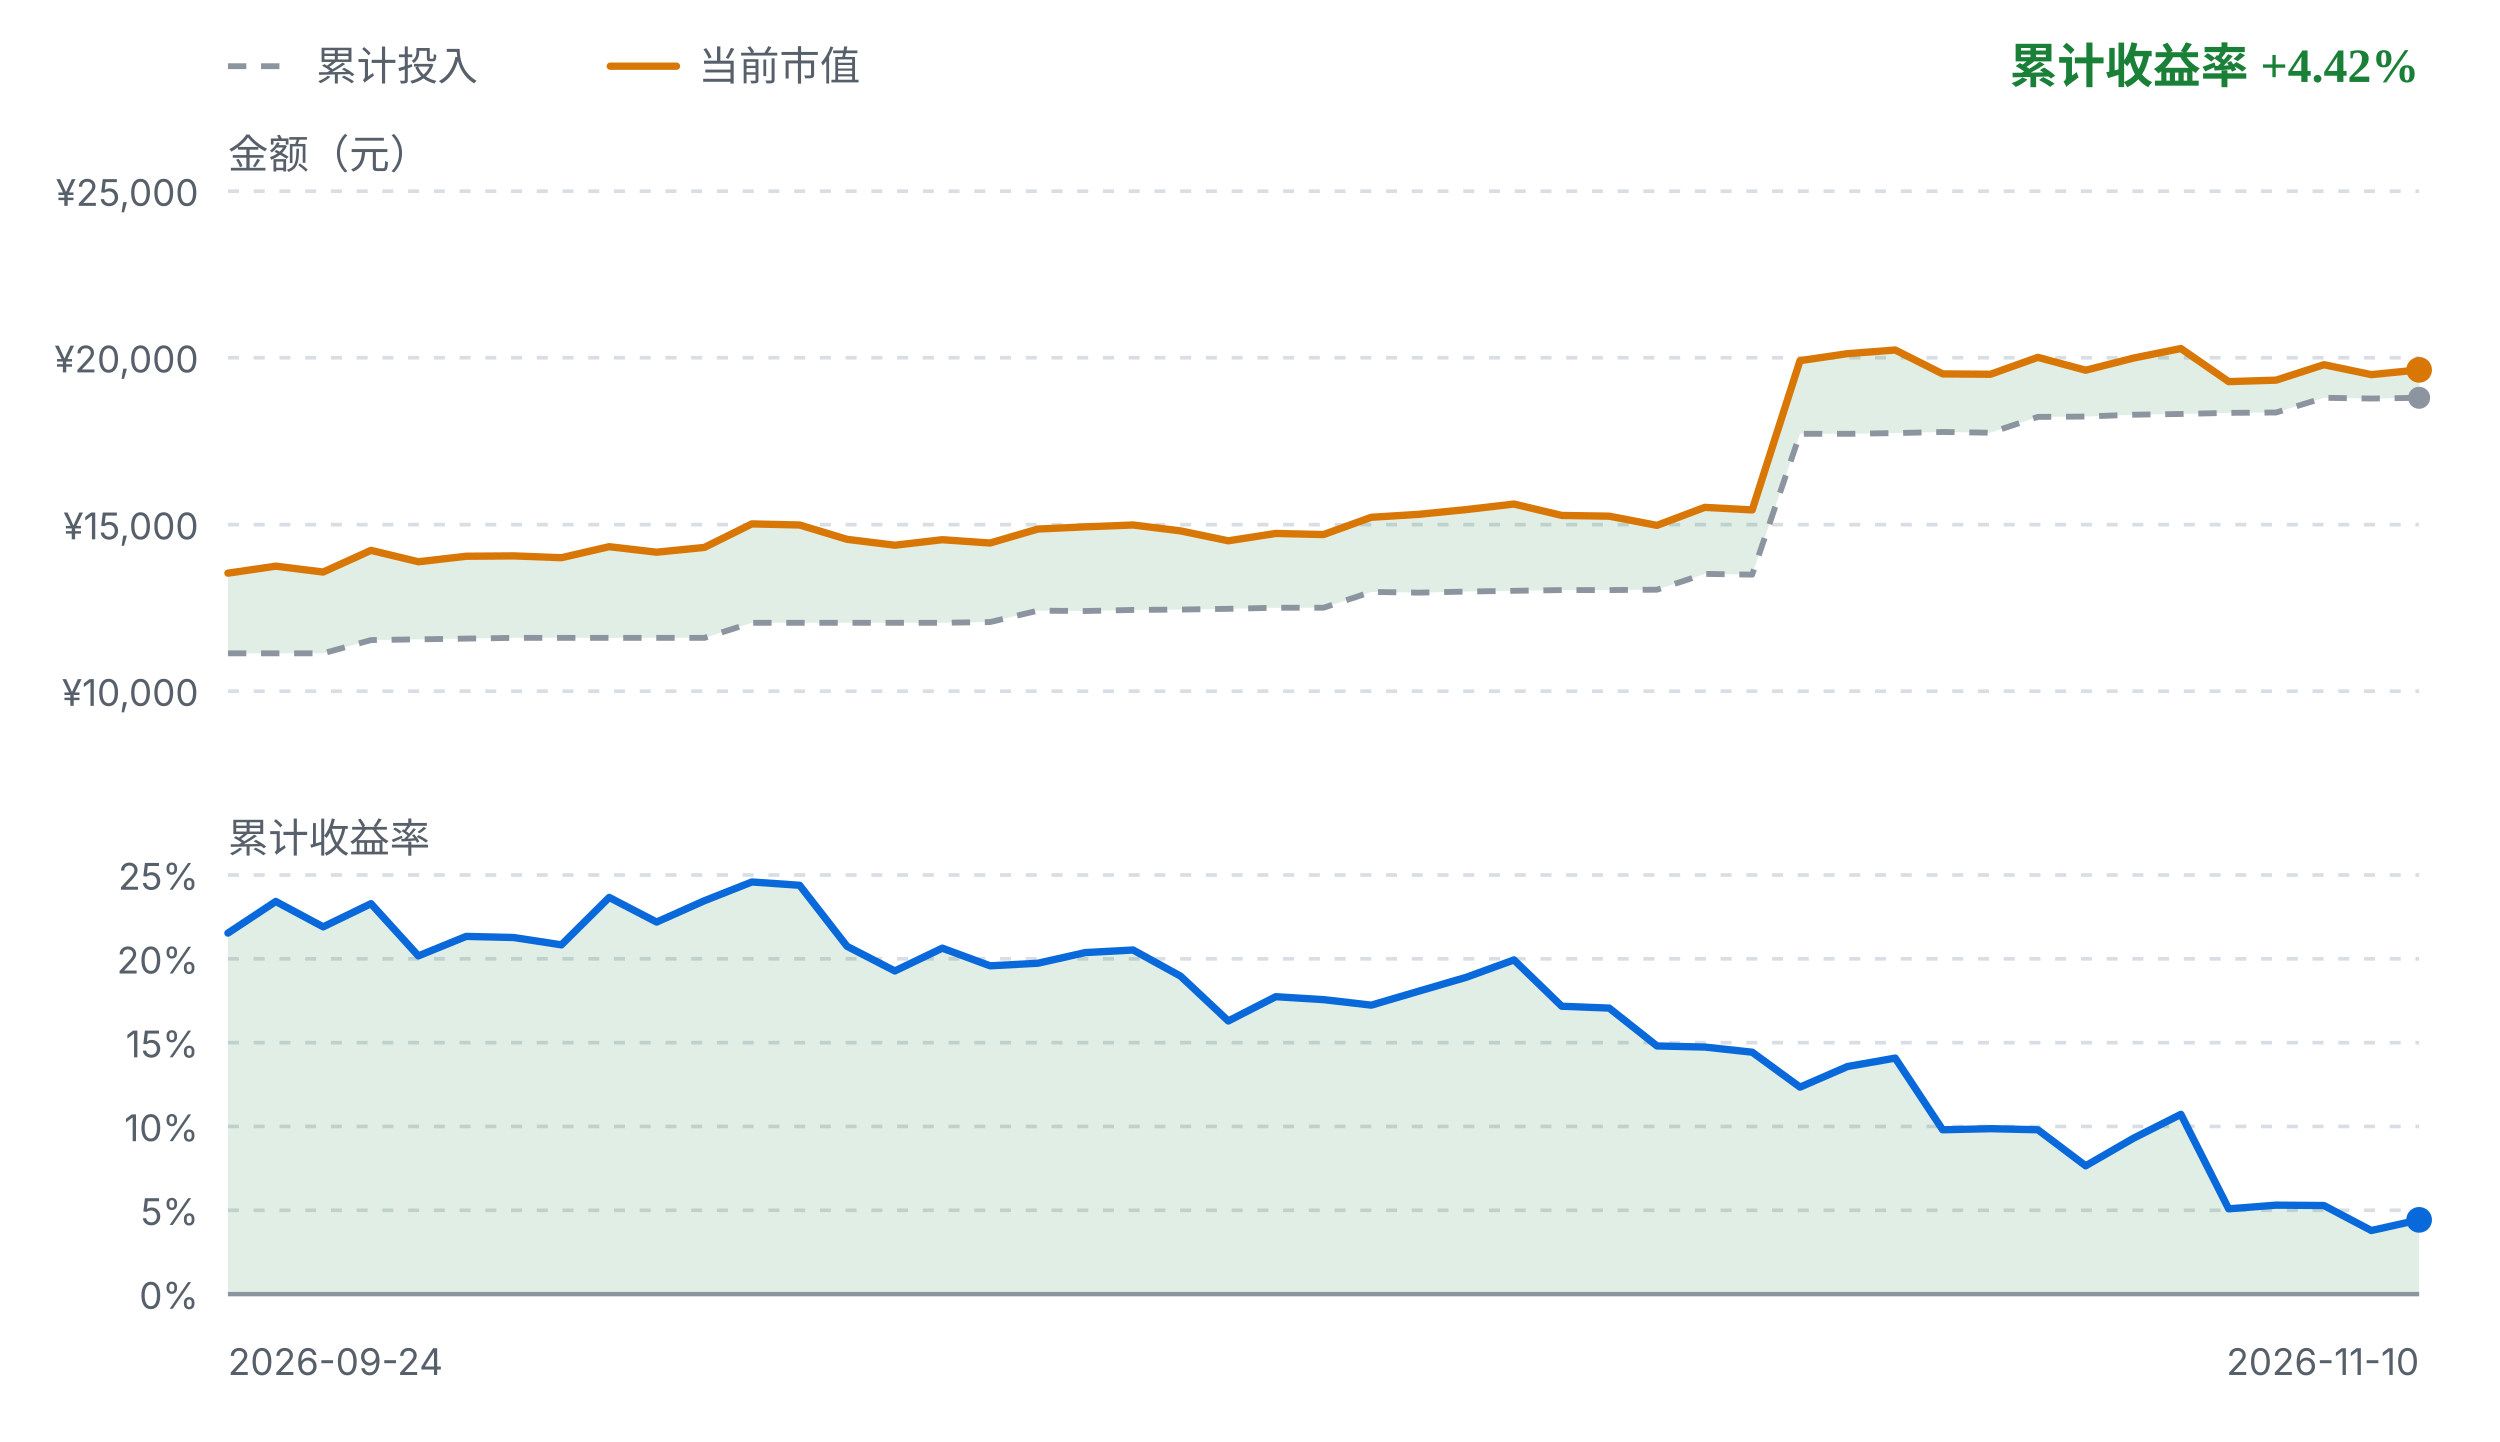
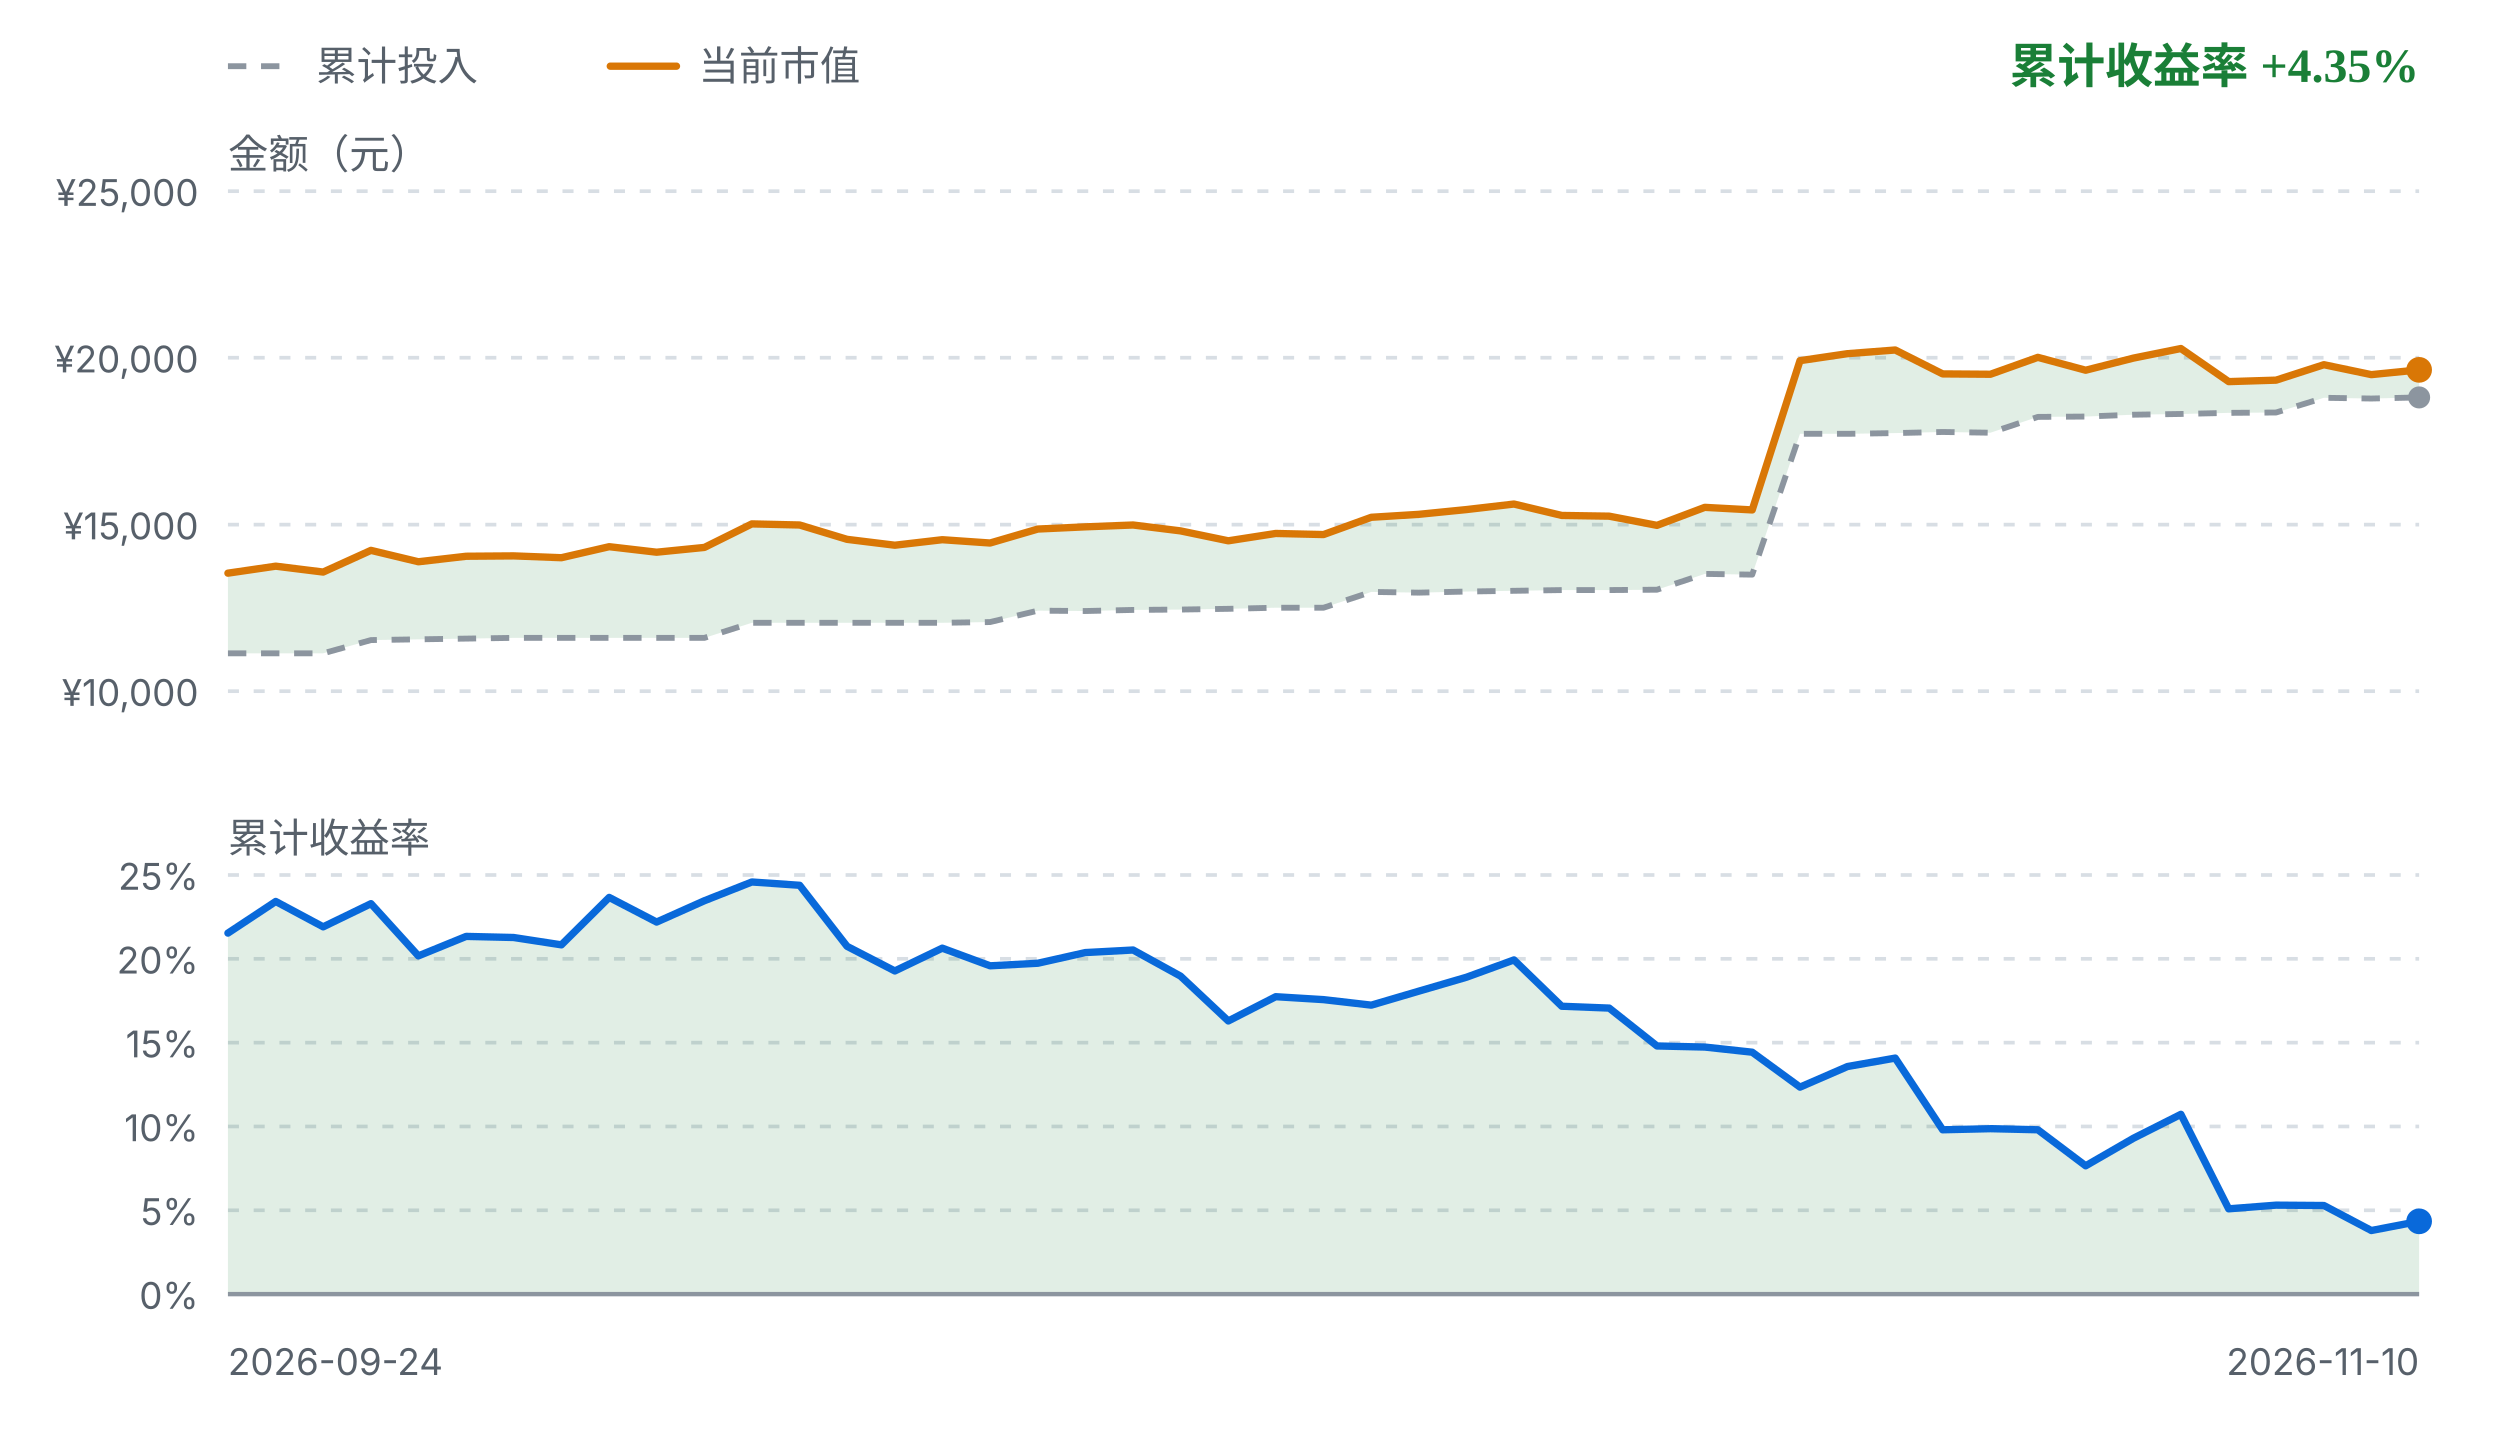
<svg xmlns="http://www.w3.org/2000/svg" viewBox="0 0 680 392" width="680" height="392" role="img" aria-label="FIRE 收益曲线">
  <style>
    .fg { fill: #1f2328; font-family: ui-sans-serif, system-ui, -apple-system, "Segoe UI", sans-serif; }
    .fg-muted { fill: #57606a; font-family: ui-sans-serif, system-ui, -apple-system, "Segoe UI", sans-serif; }
    .grid { stroke: #d8dee4; stroke-width: 1; stroke-dasharray: 3 4; }
    .zero { stroke: #8c959f; stroke-width: 1.2; }
    .basis { fill: none; stroke: #8c959f; stroke-width: 1.6; stroke-dasharray: 5 4; stroke-linejoin: round; }
    .value { fill: none; stroke: #d97706; stroke-width: 2; stroke-linejoin: round; stroke-linecap: round; }
    .rate { fill: none; stroke: #0969da; stroke-width: 2; stroke-linejoin: round; stroke-linecap: round; }
    .gap-up { fill: #1a7f37; fill-opacity: 0.13; }
    .gap-down { fill: #cf222e; fill-opacity: 0.13; }
    .rate-up { fill: #1a7f37; fill-opacity: 0.13; }
    .rate-down { fill: #cf222e; fill-opacity: 0.13; }
    .up { fill: #1a7f37; }
    .down { fill: #cf222e; }
    .dot-value { fill: #d97706; }
    .dot-basis { fill: #8c959f; }
    .dot-rate { fill: #0969da; }
    @media (prefers-color-scheme: dark) {
      .fg { fill: #e6edf3; }
      .fg-muted { fill: #8b949e; }
      .grid { stroke: #30363d; }
      .zero { stroke: #6e7681; }
      .basis { stroke: #6e7681; }
      .value { stroke: #f0b429; }
      .rate { stroke: #58a6ff; }
      .gap-up, .rate-up { fill: #3fb950; fill-opacity: 0.16; }
      .gap-down, .rate-down { fill: #f85149; fill-opacity: 0.16; }
      .up { fill: #3fb950; }
      .down { fill: #f85149; }
      .dot-value { fill: #f0b429; }
      .dot-basis { fill: #6e7681; }
      .dot-rate { fill: #58a6ff; }
    }
  </style>
  <line class="basis" x1="62" y1="18" x2="80" y2="18" />
  <text class="fg-muted" x="86" y="18" font-size="11" dominant-baseline="middle">累计投入</text>
  <line class="value" x1="166" y1="18" x2="184" y2="18" />
  <text class="fg-muted" x="190" y="18" font-size="11" dominant-baseline="middle">当前市值</text>
-   <text class="up" x="658" y="18" text-anchor="end" font-size="13" font-weight="600" dominant-baseline="middle">累计收益率 +4.42%</text>
+   <text class="up" x="658" y="18" text-anchor="end" font-size="13" font-weight="600" dominant-baseline="middle">累计收益率 +4.35%</text>
  <text class="fg-muted" x="62" y="42" font-size="11" dominant-baseline="middle">金额（元）</text>
  <line class="grid" x1="62" y1="52.0" x2="658" y2="52.0" />
  <text class="fg-muted" x="54" y="56.0" text-anchor="end" font-size="10">¥25,000</text>
  <line class="grid" x1="62" y1="97.3" x2="658" y2="97.3" />
  <text class="fg-muted" x="54" y="101.3" text-anchor="end" font-size="10">¥20,000</text>
  <line class="grid" x1="62" y1="142.7" x2="658" y2="142.7" />
  <text class="fg-muted" x="54" y="146.7" text-anchor="end" font-size="10">¥15,000</text>
  <line class="grid" x1="62" y1="188.0" x2="658" y2="188.0" />
  <text class="fg-muted" x="54" y="192.0" text-anchor="end" font-size="10">¥10,000</text>
-   <path d="M62.0,155.9 L75.0,154.0 L87.9,155.6 L100.9,149.7 L113.8,152.8 L126.8,151.3 L139.7,151.2 L152.7,151.7 L165.7,148.7 L178.6,150.2 L191.6,148.9 L204.5,142.5 L217.5,142.8 L230.4,146.7 L243.4,148.3 L256.3,146.8 L269.3,147.7 L282.3,143.9 L295.2,143.3 L308.2,142.8 L321.1,144.4 L334.1,147.1 L347.0,145.1 L360.0,145.4 L373.0,140.7 L385.9,139.9 L398.9,138.6 L411.8,137.1 L424.8,140.2 L437.7,140.4 L450.7,142.9 L463.7,138.0 L476.6,138.7 L489.6,98.1 L502.5,96.2 L515.5,95.2 L528.4,101.7 L541.4,101.8 L554.3,97.2 L567.3,100.7 L580.3,97.4 L593.2,94.8 L606.2,103.8 L619.1,103.4 L632.1,99.2 L645.0,101.9 L658.0,100.6 L658.0,108.2 L645.0,108.4 L632.1,108.2 L619.1,112.2 L606.2,112.3 L593.2,112.6 L580.3,112.8 L567.3,113.3 L554.3,113.4 L541.4,117.7 L528.4,117.5 L515.5,117.8 L502.5,118.0 L489.6,118.0 L476.6,156.3 L463.7,156.1 L450.7,160.4 L437.7,160.5 L424.8,160.5 L411.8,160.7 L398.9,160.9 L385.9,161.2 L373.0,161.0 L360.0,165.3 L347.0,165.3 L334.1,165.6 L321.1,165.8 L308.2,165.9 L295.2,166.2 L282.3,166.1 L269.3,169.2 L256.3,169.4 L243.4,169.4 L230.4,169.4 L217.5,169.4 L204.5,169.4 L191.6,173.5 L178.6,173.5 L165.7,173.5 L152.7,173.5 L139.7,173.5 L126.8,173.7 L113.8,173.9 L100.9,174.1 L87.9,177.7 L75.0,177.7 L62.0,177.7 Z" class="gap-up" />
-   <path d="M62.0,177.7 L75.0,177.7 L87.9,177.7 L100.9,174.1 L113.8,173.9 L126.8,173.7 L139.7,173.5 L152.7,173.5 L165.7,173.5 L178.6,173.5 L191.6,173.5 L204.5,169.4 L217.5,169.4 L230.4,169.4 L243.4,169.4 L256.3,169.4 L269.3,169.2 L282.3,166.1 L295.2,166.2 L308.2,165.9 L321.1,165.8 L334.1,165.6 L347.0,165.3 L360.0,165.3 L373.0,161.0 L385.9,161.2 L398.9,160.9 L411.8,160.7 L424.8,160.5 L437.7,160.5 L450.7,160.4 L463.7,156.1 L476.6,156.3 L489.6,118.0 L502.5,118.0 L515.5,117.8 L528.4,117.5 L541.4,117.7 L554.3,113.4 L567.3,113.3 L580.3,112.8 L593.2,112.6 L606.2,112.3 L619.1,112.2 L632.1,108.2 L645.0,108.4 L658.0,108.2" class="basis" />
+   <path d="M62.0,155.9 L75.0,154.0 L87.9,155.6 L100.9,149.7 L113.8,152.8 L126.8,151.3 L139.7,151.2 L152.7,151.7 L165.7,148.7 L178.6,150.2 L191.6,148.9 L204.5,142.5 L217.5,142.8 L230.4,146.7 L243.4,148.3 L256.3,146.8 L269.3,147.7 L282.3,143.9 L295.2,143.3 L308.2,142.8 L321.1,144.4 L334.1,147.1 L347.0,145.1 L360.0,145.4 L373.0,140.7 L385.9,139.9 L398.9,138.6 L411.8,137.1 L424.8,140.2 L437.7,140.4 L450.7,142.9 L463.7,138.0 L476.6,138.7 L489.6,98.1 L502.5,96.2 L515.5,95.2 L528.4,101.7 L541.4,101.8 L554.3,97.2 L567.3,100.7 L580.3,97.4 L593.2,94.8 L606.2,103.8 L619.1,103.4 L632.1,99.2 L645.0,101.9 L658.0,100.6 L658.0,108.1 L645.0,108.4 L632.1,108.2 L619.1,112.2 L606.2,112.3 L593.2,112.6 L580.3,112.8 L567.3,113.3 L554.3,113.4 L541.4,117.7 L528.4,117.5 L515.5,117.8 L502.5,118.0 L489.6,118.0 L476.6,156.3 L463.7,156.1 L450.7,160.4 L437.7,160.5 L424.8,160.5 L411.8,160.7 L398.9,160.9 L385.9,161.2 L373.0,161.0 L360.0,165.3 L347.0,165.3 L334.1,165.6 L321.1,165.8 L308.2,165.9 L295.2,166.2 L282.3,166.1 L269.3,169.2 L256.3,169.4 L243.4,169.4 L230.4,169.4 L217.5,169.4 L204.5,169.4 L191.6,173.5 L178.6,173.5 L165.7,173.5 L152.7,173.5 L139.7,173.5 L126.8,173.7 L113.8,173.9 L100.9,174.1 L87.9,177.7 L75.0,177.7 L62.0,177.7 Z" class="gap-up" />
+   <path d="M62.0,177.7 L75.0,177.7 L87.9,177.7 L100.9,174.1 L113.8,173.9 L126.8,173.7 L139.7,173.5 L152.7,173.5 L165.7,173.5 L178.6,173.5 L191.6,173.5 L204.5,169.4 L217.5,169.4 L230.4,169.4 L243.4,169.4 L256.3,169.4 L269.3,169.2 L282.3,166.1 L295.2,166.2 L308.2,165.9 L321.1,165.8 L334.1,165.6 L347.0,165.3 L360.0,165.3 L373.0,161.0 L385.9,161.2 L398.9,160.9 L411.8,160.7 L424.8,160.5 L437.7,160.5 L450.7,160.4 L463.7,156.1 L476.6,156.3 L489.6,118.0 L502.5,118.0 L515.5,117.8 L528.4,117.5 L541.4,117.7 L554.3,113.4 L567.3,113.3 L580.3,112.8 L593.2,112.6 L606.2,112.3 L619.1,112.2 L632.1,108.2 L645.0,108.4 L658.0,108.1" class="basis" />
  <path d="M62.0,155.9 L75.0,154.0 L87.9,155.6 L100.9,149.7 L113.8,152.8 L126.8,151.3 L139.7,151.2 L152.7,151.7 L165.7,148.7 L178.6,150.2 L191.6,148.9 L204.5,142.5 L217.5,142.8 L230.4,146.7 L243.4,148.3 L256.3,146.8 L269.3,147.7 L282.3,143.9 L295.2,143.3 L308.2,142.8 L321.1,144.4 L334.1,147.1 L347.0,145.1 L360.0,145.4 L373.0,140.7 L385.9,139.9 L398.9,138.6 L411.8,137.1 L424.8,140.2 L437.7,140.4 L450.7,142.9 L463.7,138.0 L476.6,138.7 L489.6,98.1 L502.5,96.2 L515.5,95.2 L528.4,101.7 L541.4,101.8 L554.3,97.2 L567.3,100.7 L580.3,97.4 L593.2,94.8 L606.2,103.8 L619.1,103.4 L632.1,99.2 L645.0,101.9 L658.0,100.6" class="value" />
-   <circle class="dot-basis" cx="658.0" cy="108.2" r="3" />
+   <circle class="dot-basis" cx="658.0" cy="108.1" r="3" />
  <circle class="dot-value" cx="658.0" cy="100.6" r="3.5" />
  <text class="fg-muted" x="62" y="228" font-size="11" dominant-baseline="middle">累计收益率</text>
  <line class="grid" x1="62" y1="238.0" x2="658" y2="238.0" />
  <text class="fg-muted" x="54" y="242.0" text-anchor="end" font-size="10">25%</text>
  <line class="grid" x1="62" y1="260.8" x2="658" y2="260.8" />
  <text class="fg-muted" x="54" y="264.8" text-anchor="end" font-size="10">20%</text>
  <line class="grid" x1="62" y1="283.6" x2="658" y2="283.6" />
  <text class="fg-muted" x="54" y="287.6" text-anchor="end" font-size="10">15%</text>
  <line class="grid" x1="62" y1="306.4" x2="658" y2="306.4" />
  <text class="fg-muted" x="54" y="310.4" text-anchor="end" font-size="10">10%</text>
  <line class="grid" x1="62" y1="329.2" x2="658" y2="329.2" />
  <text class="fg-muted" x="54" y="333.2" text-anchor="end" font-size="10">5%</text>
  <line class="grid" x1="62" y1="352.0" x2="658" y2="352.0" />
  <text class="fg-muted" x="54" y="356.0" text-anchor="end" font-size="10">0%</text>
-   <path d="M62.0,253.8 L75.0,245.2 L87.9,252.1 L100.9,245.8 L113.8,260.0 L126.8,254.7 L139.7,255.0 L152.7,257.0 L165.7,244.1 L178.6,250.8 L191.6,245.0 L204.5,239.9 L217.5,240.8 L230.4,257.4 L243.4,264.1 L256.3,257.9 L269.3,262.7 L282.3,262.0 L295.2,259.1 L308.2,258.4 L321.1,265.5 L334.1,277.7 L347.0,271.1 L360.0,271.9 L373.0,273.4 L385.9,269.6 L398.9,265.8 L411.8,261.1 L424.8,273.7 L437.7,274.2 L450.7,284.5 L463.7,284.8 L476.6,286.2 L489.6,295.7 L502.5,290.1 L515.5,287.8 L528.4,307.3 L541.4,307.0 L554.3,307.3 L567.3,317.1 L580.3,309.6 L593.2,303.1 L606.2,328.8 L619.1,327.8 L632.1,327.9 L645.0,334.7 L658.0,331.8 L658.0,352.0 L62.0,352.0 Z" class="rate-up" />
+   <path d="M62.0,253.8 L75.0,245.2 L87.9,252.1 L100.9,245.8 L113.8,260.0 L126.8,254.7 L139.7,255.0 L152.7,257.0 L165.7,244.1 L178.6,250.8 L191.6,245.0 L204.5,239.9 L217.5,240.8 L230.4,257.4 L243.4,264.1 L256.3,257.9 L269.3,262.7 L282.3,262.0 L295.2,259.1 L308.2,258.4 L321.1,265.5 L334.1,277.7 L347.0,271.1 L360.0,271.9 L373.0,273.4 L385.9,269.6 L398.9,265.8 L411.8,261.1 L424.8,273.7 L437.7,274.2 L450.7,284.5 L463.7,284.8 L476.6,286.2 L489.6,295.7 L502.5,290.1 L515.5,287.8 L528.4,307.3 L541.4,307.0 L554.3,307.3 L567.3,317.1 L580.3,309.6 L593.2,303.1 L606.2,328.8 L619.1,327.8 L632.1,327.9 L645.0,334.7 L658.0,332.2 L658.0,352.0 L62.0,352.0 Z" class="rate-up" />
  <line class="zero" x1="62" y1="352.0" x2="658" y2="352.0" />
-   <path d="M62.0,253.8 L75.0,245.2 L87.9,252.1 L100.9,245.8 L113.8,260.0 L126.8,254.7 L139.7,255.0 L152.7,257.0 L165.7,244.1 L178.6,250.8 L191.6,245.0 L204.5,239.9 L217.5,240.8 L230.4,257.4 L243.4,264.1 L256.3,257.9 L269.3,262.7 L282.3,262.0 L295.2,259.1 L308.2,258.4 L321.1,265.5 L334.1,277.7 L347.0,271.1 L360.0,271.9 L373.0,273.4 L385.9,269.6 L398.9,265.8 L411.8,261.1 L424.8,273.7 L437.7,274.2 L450.7,284.5 L463.7,284.8 L476.6,286.2 L489.6,295.7 L502.5,290.1 L515.5,287.8 L528.4,307.3 L541.4,307.0 L554.3,307.3 L567.3,317.1 L580.3,309.6 L593.2,303.1 L606.2,328.8 L619.1,327.8 L632.1,327.9 L645.0,334.7 L658.0,331.8" class="rate" />
-   <circle class="dot-rate" cx="658.0" cy="331.8" r="3.5" />
+   <path d="M62.0,253.8 L75.0,245.2 L87.9,252.1 L100.9,245.8 L113.8,260.0 L126.8,254.7 L139.7,255.0 L152.7,257.0 L165.7,244.1 L178.6,250.8 L191.6,245.0 L204.5,239.9 L217.5,240.8 L230.4,257.4 L243.4,264.1 L256.3,257.9 L269.3,262.7 L282.3,262.0 L295.2,259.1 L308.2,258.4 L321.1,265.5 L334.1,277.7 L347.0,271.1 L360.0,271.9 L373.0,273.4 L385.9,269.6 L398.9,265.8 L411.8,261.1 L424.8,273.7 L437.7,274.2 L450.7,284.5 L463.7,284.8 L476.6,286.2 L489.6,295.7 L502.5,290.1 L515.5,287.8 L528.4,307.3 L541.4,307.0 L554.3,307.3 L567.3,317.1 L580.3,309.6 L593.2,303.1 L606.2,328.8 L619.1,327.8 L632.1,327.9 L645.0,334.7 L658.0,332.2" class="rate" />
+   <circle class="dot-rate" cx="658.0" cy="332.2" r="3.5" />
  <text class="fg-muted" x="62" y="374" font-size="10">2026-09-24</text>
  <text class="fg-muted" x="658" y="374" text-anchor="end" font-size="10">2026-11-10</text>
</svg>
